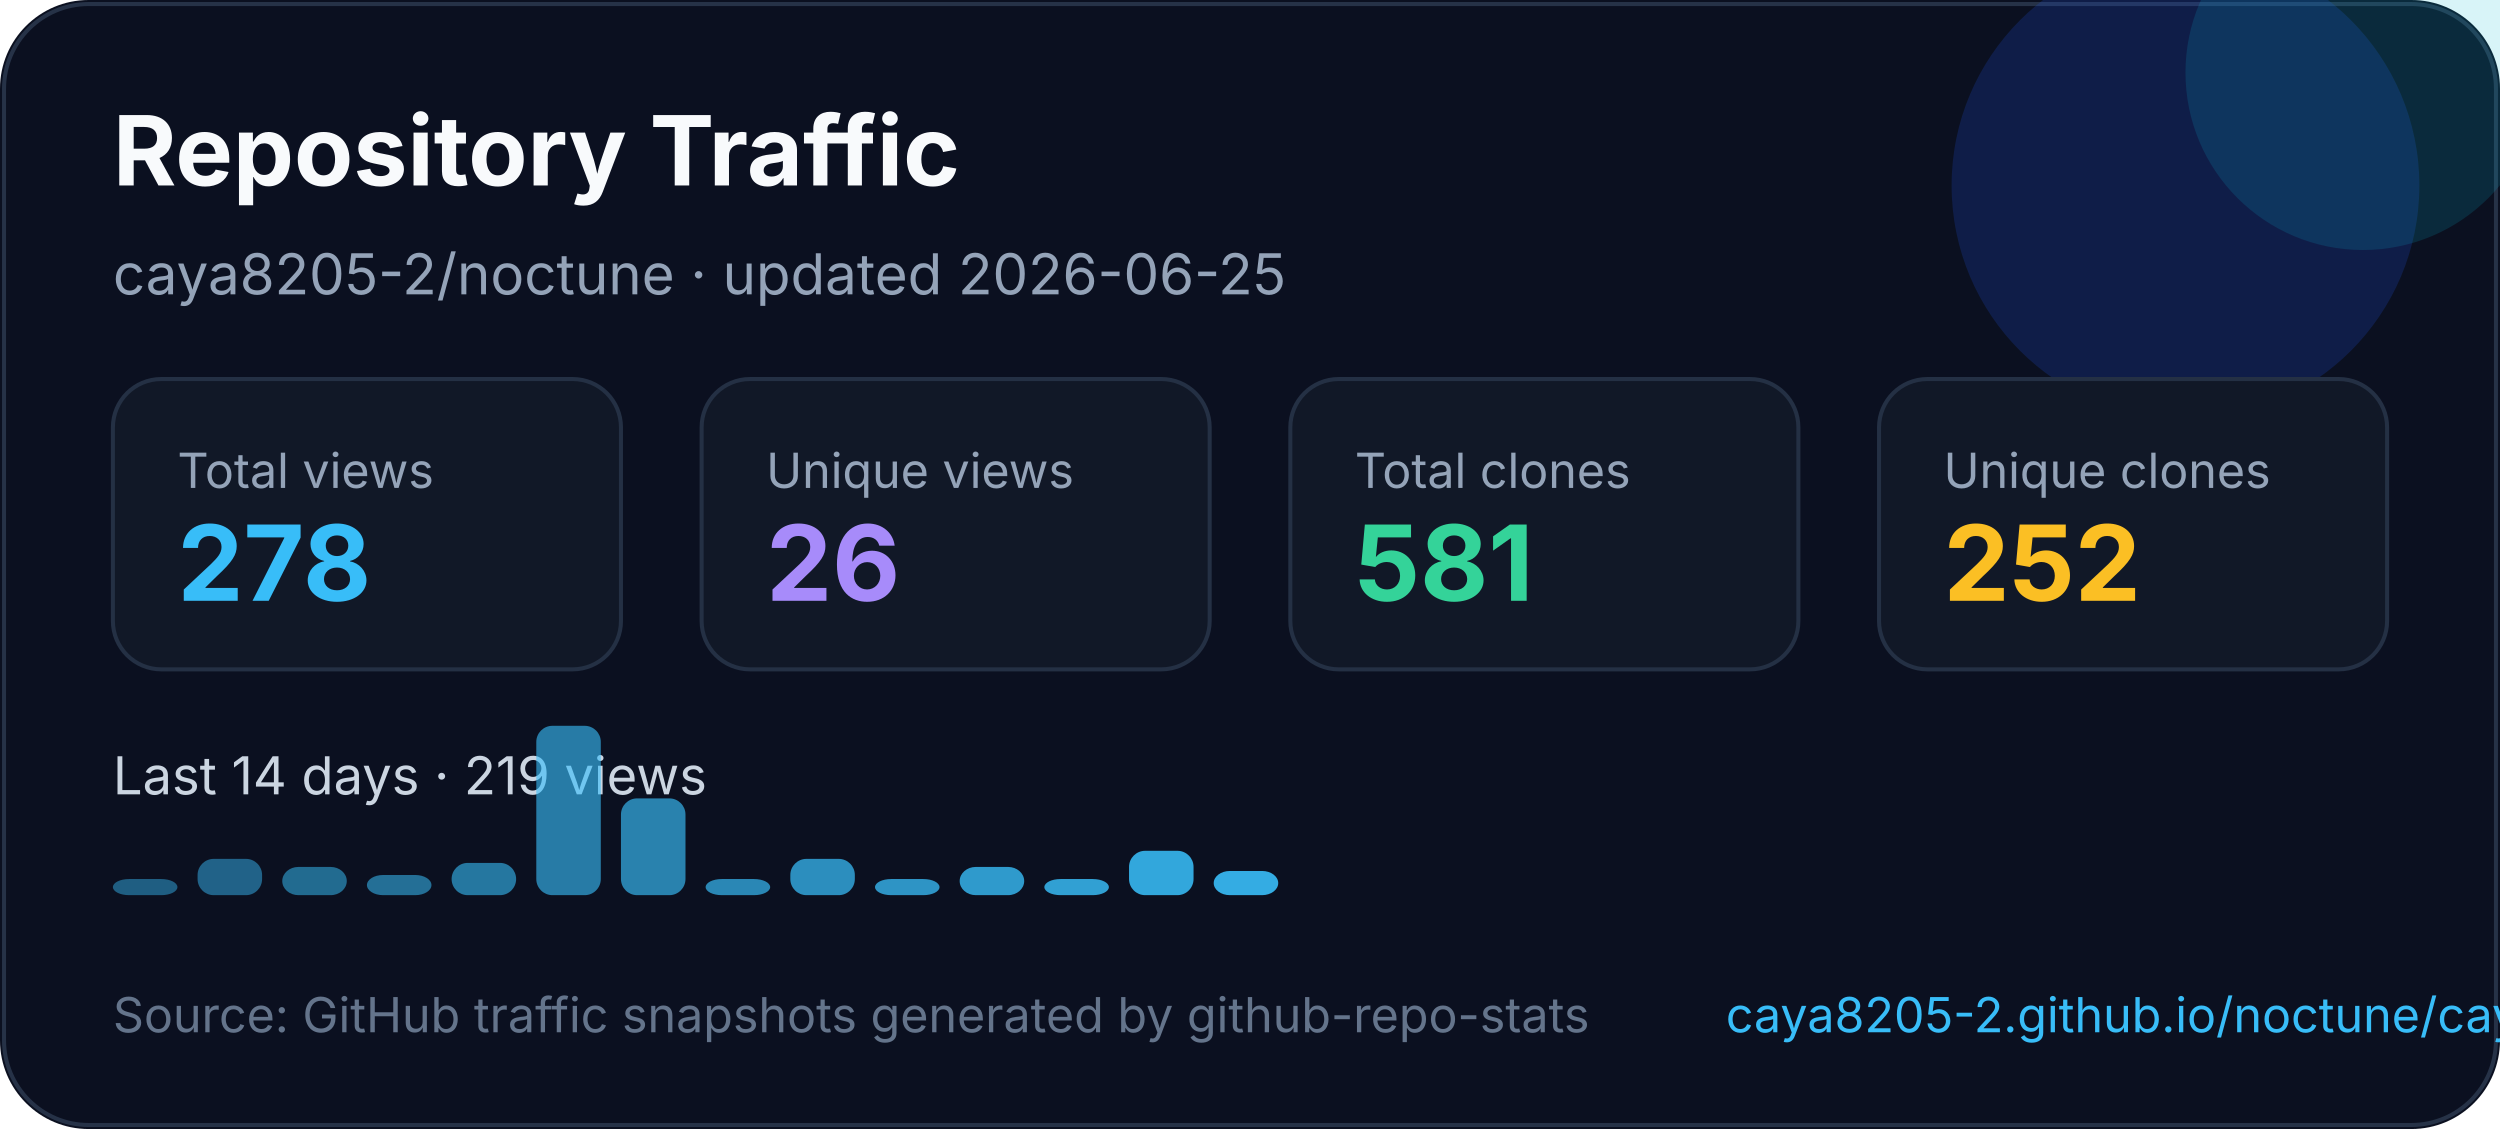
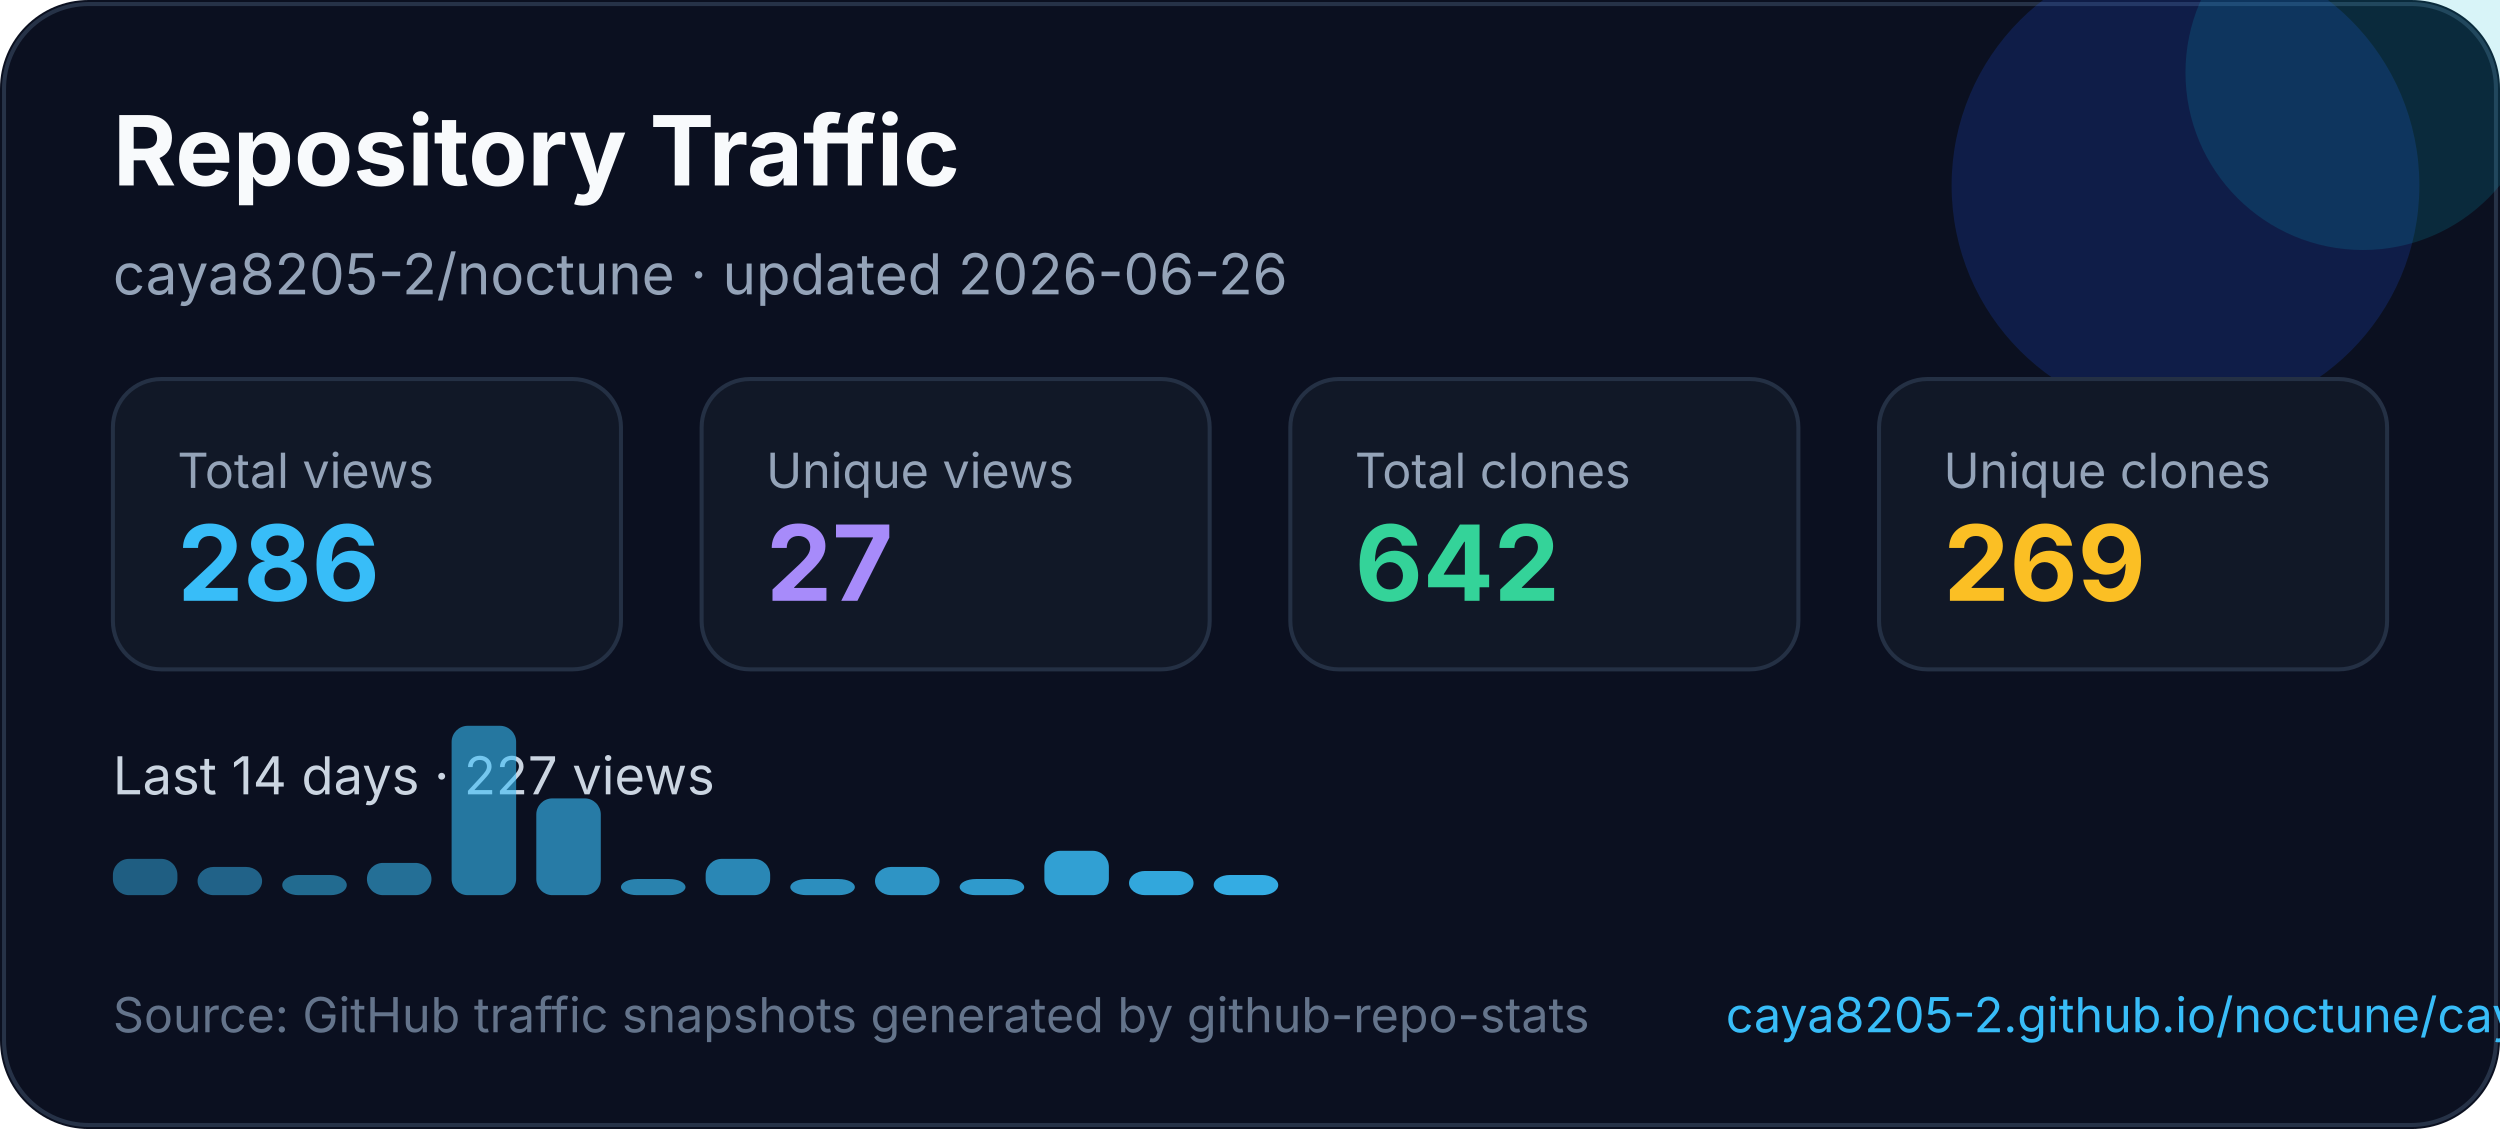
<svg xmlns="http://www.w3.org/2000/svg" width="620" height="280" viewBox="0 0 620 280" fill="none" role="img" aria-labelledby="title desc">
  <style>
    text { font-family: Inter, Segoe UI, Arial, sans-serif; }
  </style>
  <rect width="620" height="280" rx="22" fill="#0B1020" />
  <rect x="1" y="1" width="618" height="278" rx="21" stroke="#263247" />
  <circle cx="542" cy="46" r="58" fill="#1D4ED8" opacity="0.22" />
  <circle cx="586" cy="18" r="44" fill="#06B6D4" opacity="0.16" />
  <text x="28" y="46" fill="#F8FAFC" font-size="24" font-weight="700">Repository Traffic</text>
-   <text x="28" y="73" fill="#94A3B8" font-size="14">caya8205-2/noctune · updated 2026-06-25</text>
+   <text x="28" y="73" fill="#94A3B8" font-size="14">caya8205-2/noctune · updated 2026-06-26</text>
  <g transform="translate(28 94)">
    <rect width="126" height="72" rx="12" fill="#111827" stroke="#243044" />
    <text x="16" y="27" fill="#94a3b8" font-size="12">Total views</text>
-     <text x="16" y="55" fill="#38BDF8" font-size="26" font-weight="700">278</text>
+     <text x="16" y="55" fill="#38BDF8" font-size="26" font-weight="700">286</text>
  </g>
  <g transform="translate(174 94)">
    <rect width="126" height="72" rx="12" fill="#111827" stroke="#243044" />
    <text x="16" y="27" fill="#94a3b8" font-size="12">Unique views</text>
-     <text x="16" y="55" fill="#A78BFA" font-size="26" font-weight="700">26</text>
+     <text x="16" y="55" fill="#A78BFA" font-size="26" font-weight="700">27</text>
  </g>
  <g transform="translate(320 94)">
    <rect width="126" height="72" rx="12" fill="#111827" stroke="#243044" />
    <text x="16" y="27" fill="#94a3b8" font-size="12">Total clones</text>
-     <text x="16" y="55" fill="#34D399" font-size="26" font-weight="700">581</text>
+     <text x="16" y="55" fill="#34D399" font-size="26" font-weight="700">642</text>
  </g>
  <g transform="translate(466 94)">
    <rect width="126" height="72" rx="12" fill="#111827" stroke="#243044" />
    <text x="16" y="27" fill="#94a3b8" font-size="12">Unique clones</text>
-     <text x="16" y="55" fill="#FBBF24" font-size="26" font-weight="700">252</text>
+     <text x="16" y="55" fill="#FBBF24" font-size="26" font-weight="700">269</text>
  </g>
  <g transform="translate(0 0)">
-     <text x="28" y="197" fill="#CBD5E1" font-size="13">Last 14 days · 219 views</text>
-     <rect x="28" y="218" width="16" height="4" rx="4" fill="#38bdf8" opacity="0.45" />
-     <rect x="49" y="213" width="16" height="9" rx="4" fill="#38bdf8" opacity="0.48" />
-     <rect x="70" y="215" width="16" height="7" rx="4" fill="#38bdf8" opacity="0.52" />
-     <rect x="91" y="217" width="16" height="5" rx="4" fill="#38bdf8" opacity="0.55" />
-     <rect x="112" y="214" width="16" height="8" rx="4" fill="#38bdf8" opacity="0.59" />
-     <rect x="133" y="180" width="16" height="42" rx="4" fill="#38bdf8" opacity="0.62" />
-     <rect x="154" y="198" width="16" height="24" rx="4" fill="#38bdf8" opacity="0.66" />
-     <rect x="175" y="218" width="16" height="4" rx="4" fill="#38bdf8" opacity="0.69" />
-     <rect x="196" y="213" width="16" height="9" rx="4" fill="#38bdf8" opacity="0.73" />
-     <rect x="217" y="218" width="16" height="4" rx="4" fill="#38bdf8" opacity="0.76" />
-     <rect x="238" y="215" width="16" height="7" rx="4" fill="#38bdf8" opacity="0.80" />
-     <rect x="259" y="218" width="16" height="4" rx="4" fill="#38bdf8" opacity="0.83" />
-     <rect x="280" y="211" width="16" height="11" rx="4" fill="#38bdf8" opacity="0.87" />
-     <rect x="301" y="216" width="16" height="6" rx="4" fill="#38bdf8" opacity="0.90" />
+     <text x="28" y="197" fill="#CBD5E1" font-size="13">Last 14 days · 227 views</text>
+     <rect x="28" y="213" width="16" height="9" rx="4" fill="#38bdf8" opacity="0.45" />
+     <rect x="49" y="215" width="16" height="7" rx="4" fill="#38bdf8" opacity="0.48" />
+     <rect x="70" y="217" width="16" height="5" rx="4" fill="#38bdf8" opacity="0.52" />
+     <rect x="91" y="214" width="16" height="8" rx="4" fill="#38bdf8" opacity="0.55" />
+     <rect x="112" y="180" width="16" height="42" rx="4" fill="#38bdf8" opacity="0.59" />
+     <rect x="133" y="198" width="16" height="24" rx="4" fill="#38bdf8" opacity="0.62" />
+     <rect x="154" y="218" width="16" height="4" rx="4" fill="#38bdf8" opacity="0.66" />
+     <rect x="175" y="213" width="16" height="9" rx="4" fill="#38bdf8" opacity="0.69" />
+     <rect x="196" y="218" width="16" height="4" rx="4" fill="#38bdf8" opacity="0.73" />
+     <rect x="217" y="215" width="16" height="7" rx="4" fill="#38bdf8" opacity="0.76" />
+     <rect x="238" y="218" width="16" height="4" rx="4" fill="#38bdf8" opacity="0.80" />
+     <rect x="259" y="211" width="16" height="11" rx="4" fill="#38bdf8" opacity="0.83" />
+     <rect x="280" y="216" width="16" height="6" rx="4" fill="#38bdf8" opacity="0.87" />
+     <rect x="301" y="217" width="16" height="5" rx="4" fill="#38bdf8" opacity="0.90" />
  </g>
  <text x="28" y="256" fill="#64748B" font-size="12">Source: GitHub traffic snapshots generated by github-repo-stats</text>
  <text x="428" y="256" fill="#38BDF8" font-size="12">caya8205-2.github.io/noctune/caya8205-2/noctune/latest-report/report.html</text>
</svg>
